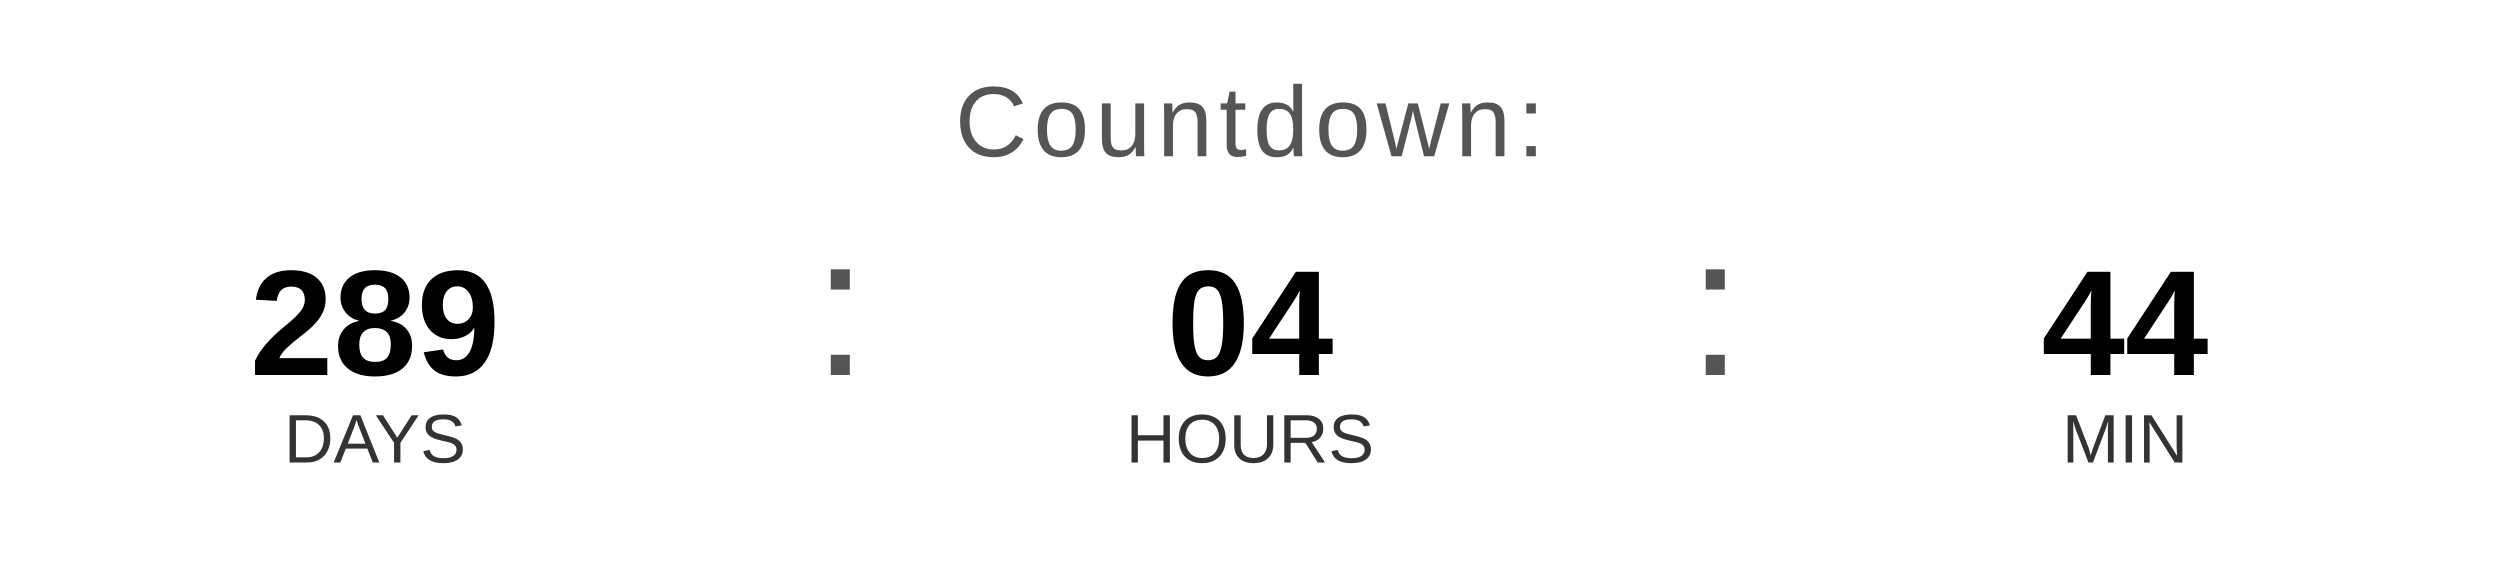
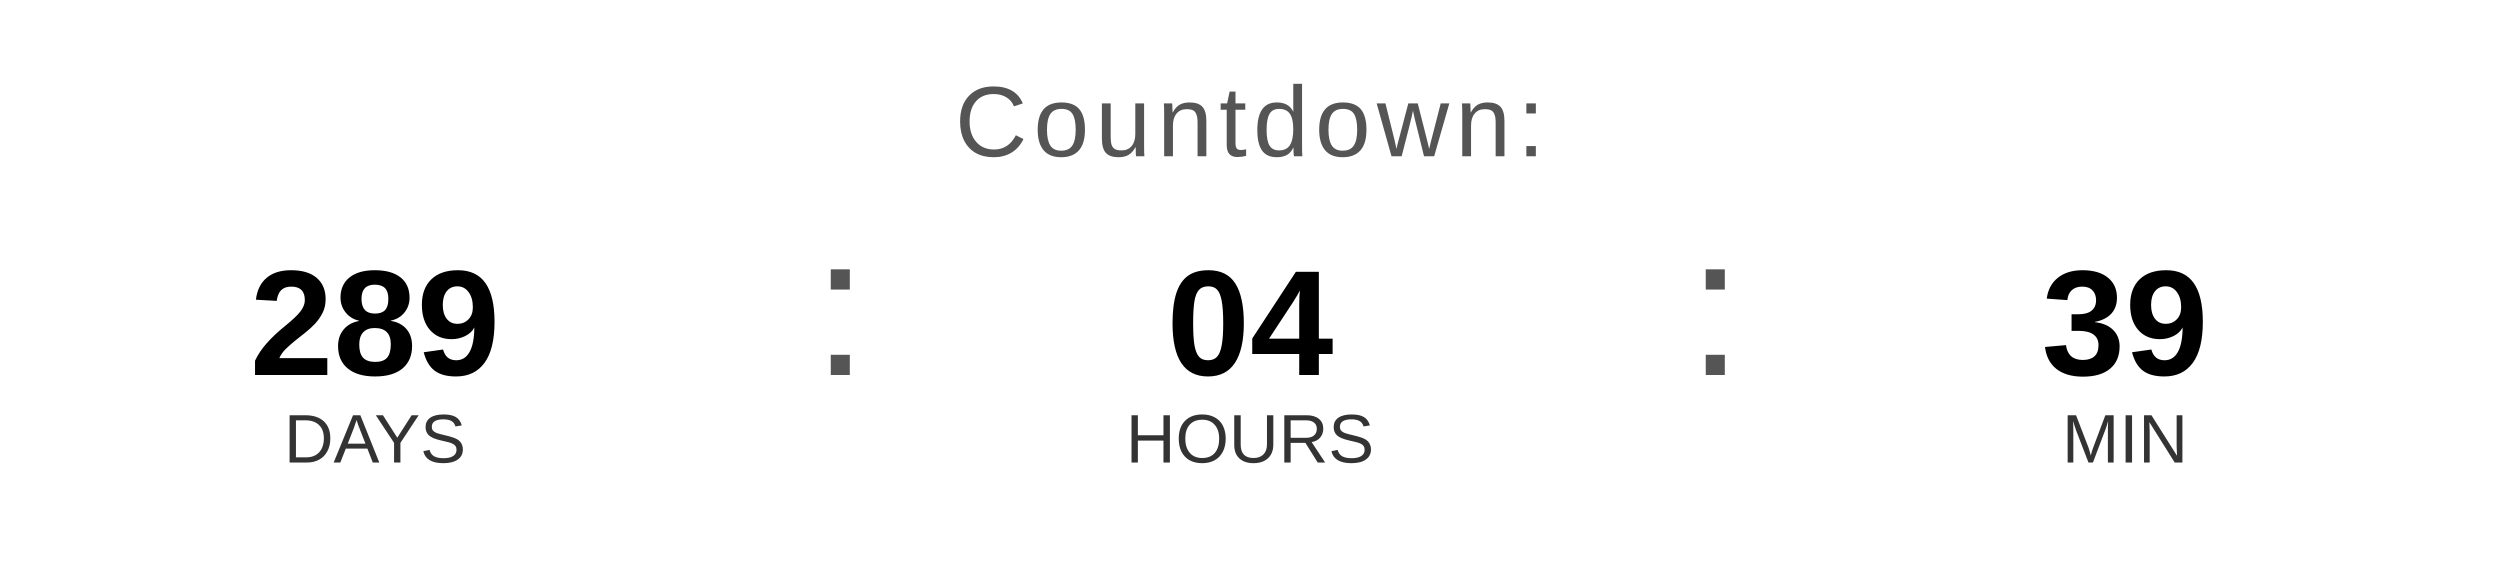
<svg xmlns="http://www.w3.org/2000/svg" width="400" height="90" viewBox="0 0 400 90">
  <text x="200" y="25" font-family="Arial, Helvetica, sans-serif" font-size="16" fill="#555555" text-anchor="middle" letter-spacing="1">
    Countdown:
  </text>
  <text x="60" y="60" font-family="Arial, Helvetica, sans-serif" font-size="24" font-weight="bold" fill="#000000" text-anchor="middle">289</text>
  <text x="60" y="74" font-family="Arial, Helvetica, sans-serif" font-size="11" fill="#333333" text-anchor="middle">DAYS</text>
  <text x="130" y="60" font-family="Arial, sans-serif" font-size="32" fill="#555555">:</text>
  <text x="200" y="60" font-family="Arial, Helvetica, sans-serif" font-size="24" font-weight="bold" fill="#000000" text-anchor="middle">04</text>
  <text x="200" y="74" font-family="Arial, Helvetica, sans-serif" font-size="11" fill="#333333" text-anchor="middle">HOURS</text>
  <text x="270" y="60" font-family="Arial, sans-serif" font-size="32" fill="#555555">:</text>
-   <text x="340" y="60" font-family="Arial, Helvetica, sans-serif" font-size="24" font-weight="bold" fill="#000000" text-anchor="middle">44</text>
+   <text x="340" y="60" font-family="Arial, Helvetica, sans-serif" font-size="24" font-weight="bold" fill="#000000" text-anchor="middle">39</text>
  <text x="340" y="74" font-family="Arial, Helvetica, sans-serif" font-size="11" fill="#333333" text-anchor="middle">MIN</text>
</svg>
